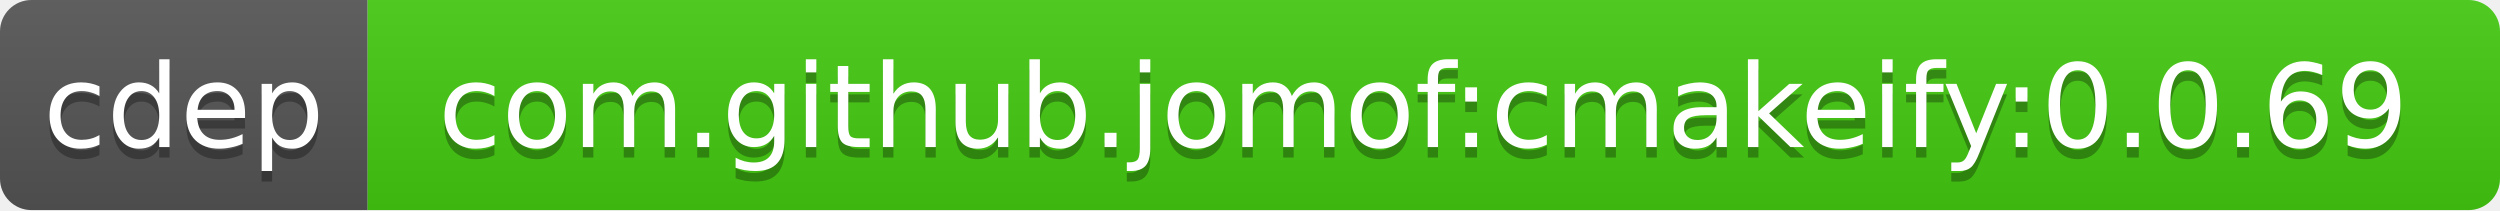
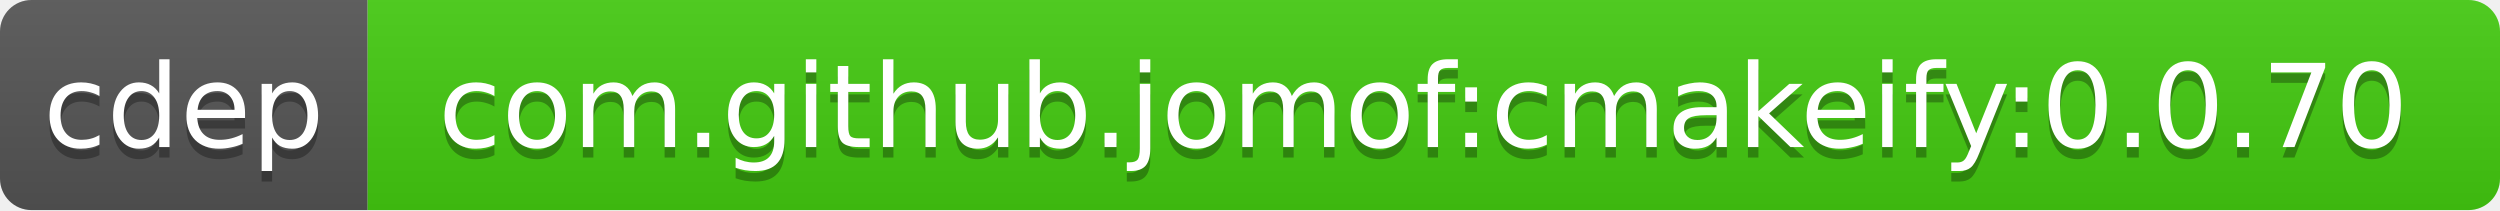
<svg xmlns="http://www.w3.org/2000/svg" width="238" height="20">
  <linearGradient id="b" x2="0" y2="100%">
    <stop offset="0" stop-color="#bbb" stop-opacity=".1" />
    <stop offset="1" stop-opacity=".1" />
  </linearGradient>
  <clipPath id="a">
    <rect width="238" height="20" rx="3" fill="#fff" />
  </clipPath>
  <g clip-path="url(#a)">
    <path fill="#555" d="M0 0h35v20H0z" />
    <path fill="#4c1" d="M35 0h203v20H35z" />
    <path fill="url(#b)" d="M0 0h238v20H0z" />
  </g>
  <g fill="#fff" text-anchor="middle" font-family="DejaVu Sans,Verdana,Geneva,sans-serif" font-size="11">
    <text x="17.5" y="15" fill="#010101" fill-opacity=".3">cdep</text>
    <text x="17.5" y="14">cdep</text>
-     <text x="135.5" y="15" fill="#010101" fill-opacity=".3">com.github.jomof:cmakeify:0.0.69</text>
-     <text x="135.5" y="14">com.github.jomof:cmakeify:0.0.69</text>
+     <text x="135.5" y="15" fill="#010101" fill-opacity=".3">com.github.jomof:cmakeify:0.0.70</text>
+     <text x="135.5" y="14">com.github.jomof:cmakeify:0.0.70</text>
  </g>
</svg>
